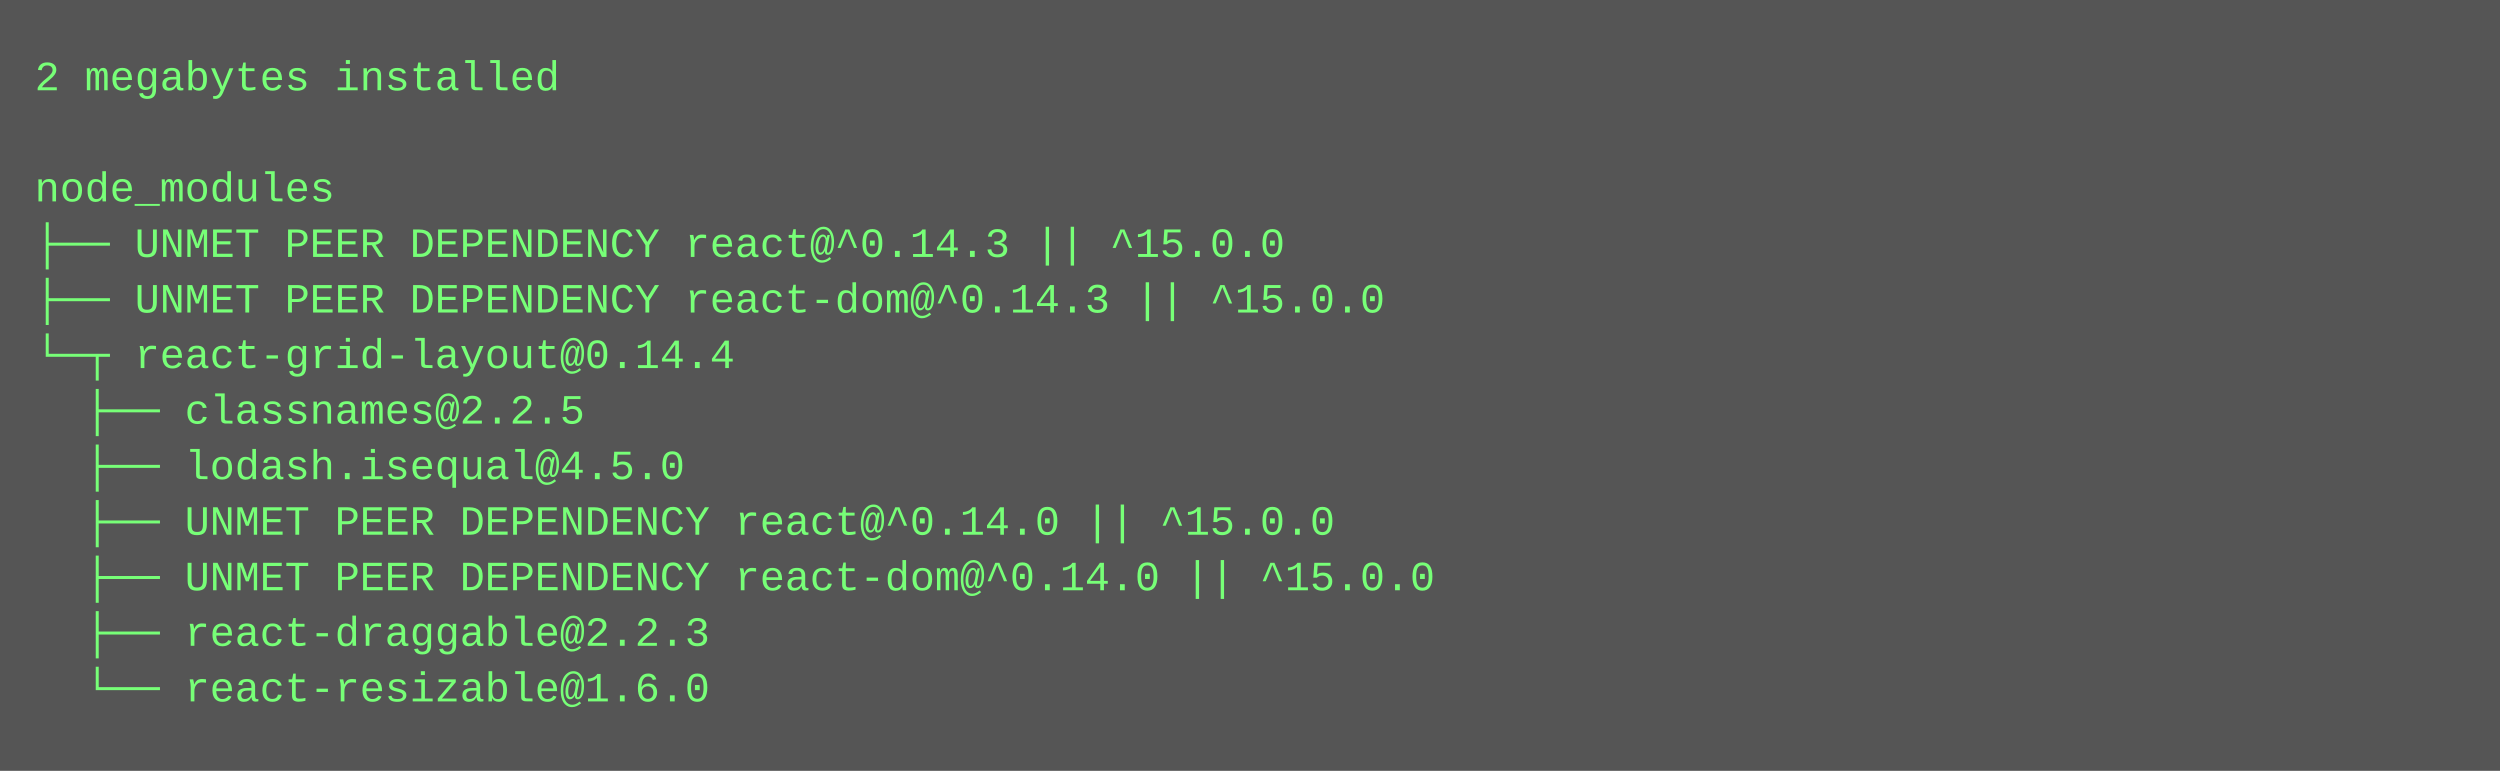
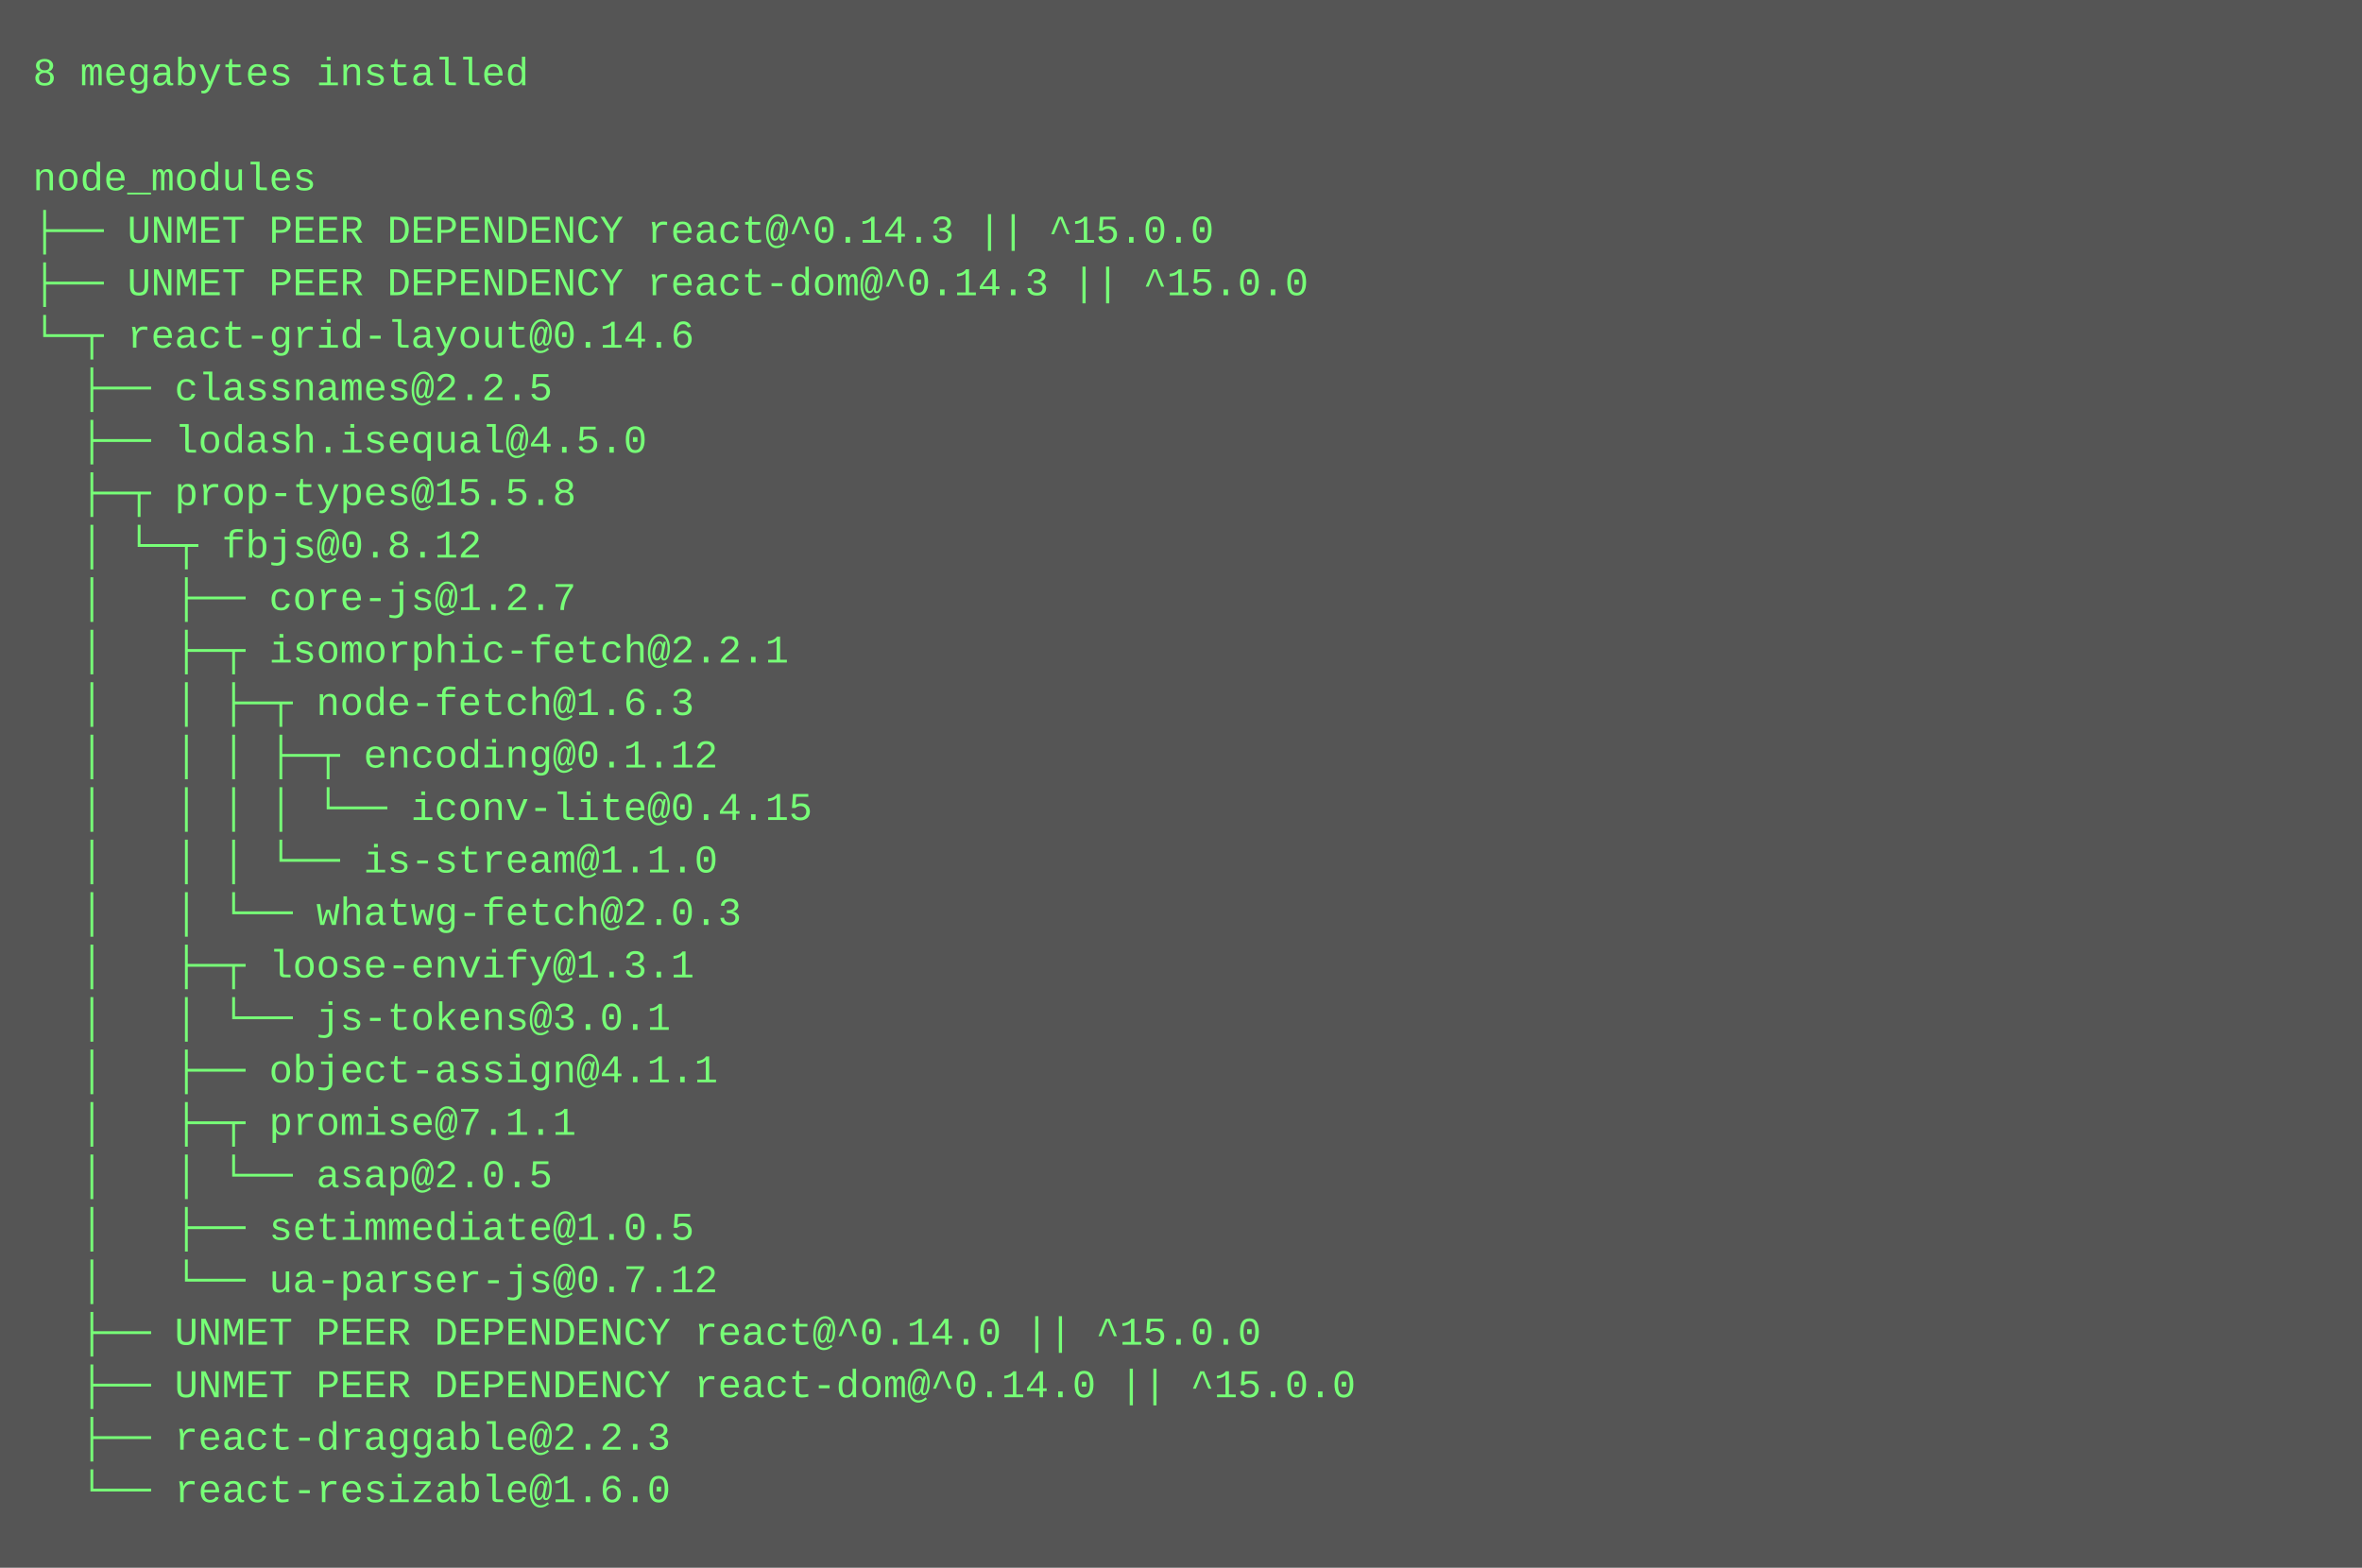
- <svg xmlns="http://www.w3.org/2000/svg" height="222" width="720">
-   <rect height="222" fill="#555" width="720" />
+ <svg xmlns="http://www.w3.org/2000/svg" height="478" width="720">
+   <rect height="478" fill="#555" width="720" />
  <text fill="#7f7" font-family="Courier New" font-size="12" xml:space="preserve">
-     <tspan x="10" y="26">2 megabytes installed</tspan>
+     <tspan x="10" y="26">8 megabytes installed</tspan>
    <tspan x="10" y="42" />
    <tspan x="10" y="58">node_modules</tspan>
    <tspan x="10" y="74">├── UNMET PEER DEPENDENCY react@^0.14.3 || ^15.0.0</tspan>
    <tspan x="10" y="90">├── UNMET PEER DEPENDENCY react-dom@^0.14.3 || ^15.0.0</tspan>
-     <tspan x="10" y="106">└─┬ react-grid-layout@0.14.4 </tspan>
+     <tspan x="10" y="106">└─┬ react-grid-layout@0.14.6 </tspan>
    <tspan x="10" y="122">  ├── classnames@2.2.5 </tspan>
    <tspan x="10" y="138">  ├── lodash.isequal@4.5.0 </tspan>
-     <tspan x="10" y="154">  ├── UNMET PEER DEPENDENCY react@^0.14.0 || ^15.0.0</tspan>
-     <tspan x="10" y="170">  ├── UNMET PEER DEPENDENCY react-dom@^0.14.0 || ^15.0.0</tspan>
-     <tspan x="10" y="186">  ├── react-draggable@2.2.3 </tspan>
-     <tspan x="10" y="202">  └── react-resizable@1.6.0</tspan>
+     <tspan x="10" y="154">  ├─┬ prop-types@15.5.8 </tspan>
+     <tspan x="10" y="170">  │ └─┬ fbjs@0.8.12 </tspan>
+     <tspan x="10" y="186">  │   ├── core-js@1.2.7 </tspan>
+     <tspan x="10" y="202">  │   ├─┬ isomorphic-fetch@2.2.1 </tspan>
+     <tspan x="10" y="218">  │   │ ├─┬ node-fetch@1.6.3 </tspan>
+     <tspan x="10" y="234">  │   │ │ ├─┬ encoding@0.1.12 </tspan>
+     <tspan x="10" y="250">  │   │ │ │ └── iconv-lite@0.4.15 </tspan>
+     <tspan x="10" y="266">  │   │ │ └── is-stream@1.1.0 </tspan>
+     <tspan x="10" y="282">  │   │ └── whatwg-fetch@2.0.3 </tspan>
+     <tspan x="10" y="298">  │   ├─┬ loose-envify@1.3.1 </tspan>
+     <tspan x="10" y="314">  │   │ └── js-tokens@3.0.1 </tspan>
+     <tspan x="10" y="330">  │   ├── object-assign@4.1.1 </tspan>
+     <tspan x="10" y="346">  │   ├─┬ promise@7.1.1 </tspan>
+     <tspan x="10" y="362">  │   │ └── asap@2.0.5 </tspan>
+     <tspan x="10" y="378">  │   ├── setimmediate@1.0.5 </tspan>
+     <tspan x="10" y="394">  │   └── ua-parser-js@0.7.12 </tspan>
+     <tspan x="10" y="410">  ├── UNMET PEER DEPENDENCY react@^0.14.0 || ^15.0.0</tspan>
+     <tspan x="10" y="426">  ├── UNMET PEER DEPENDENCY react-dom@^0.14.0 || ^15.0.0</tspan>
+     <tspan x="10" y="442">  ├── react-draggable@2.2.3 </tspan>
+     <tspan x="10" y="458">  └── react-resizable@1.6.0</tspan>
  </text>
</svg>
